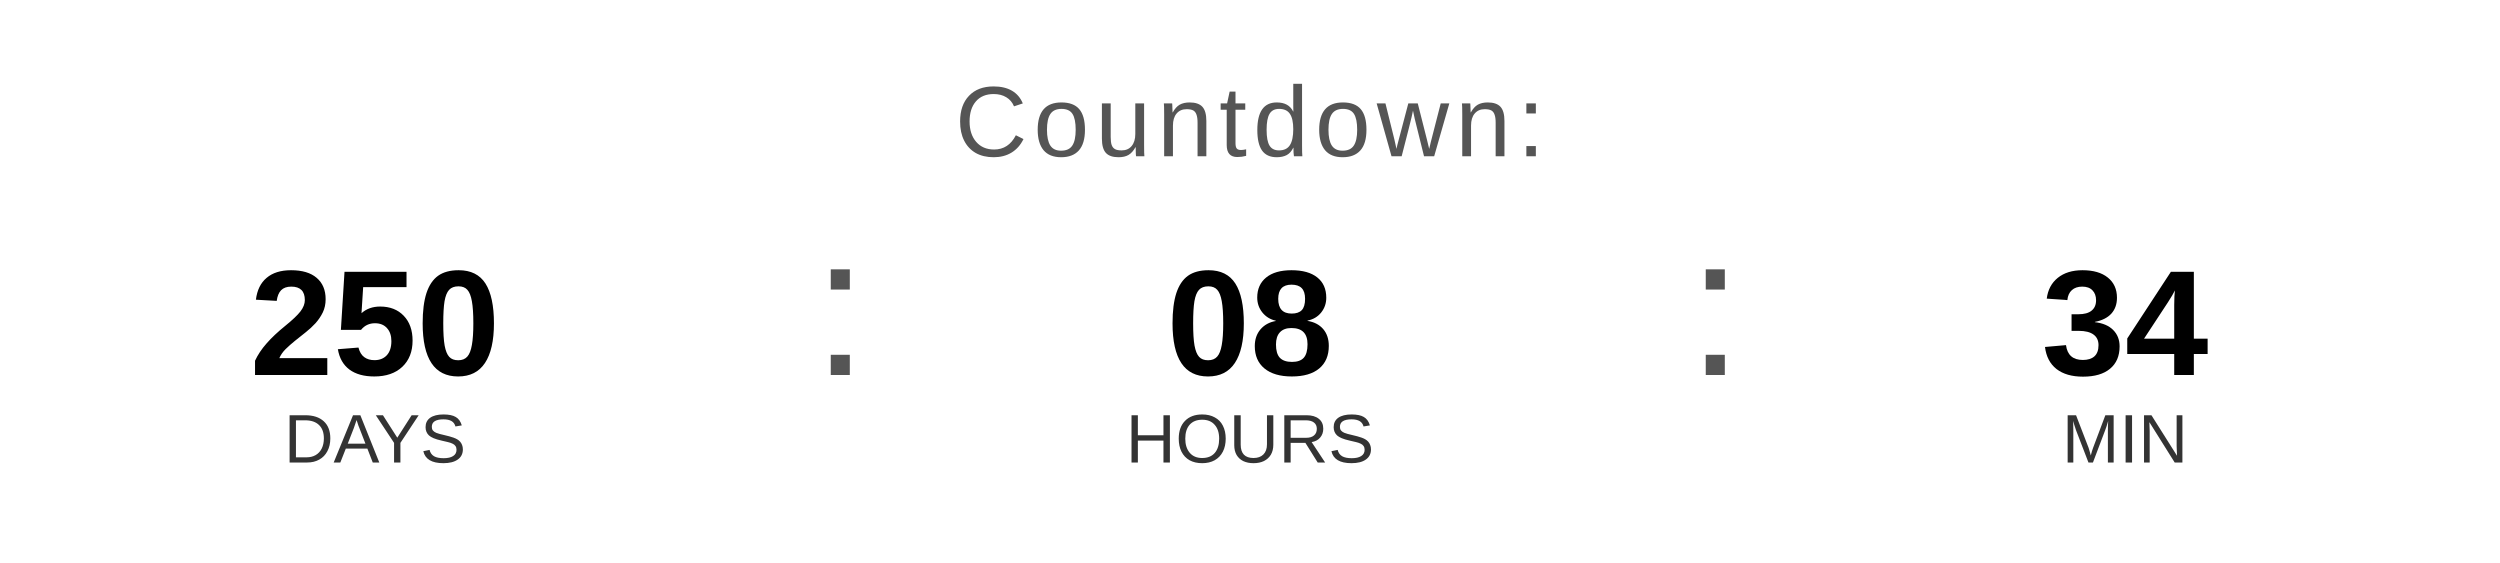
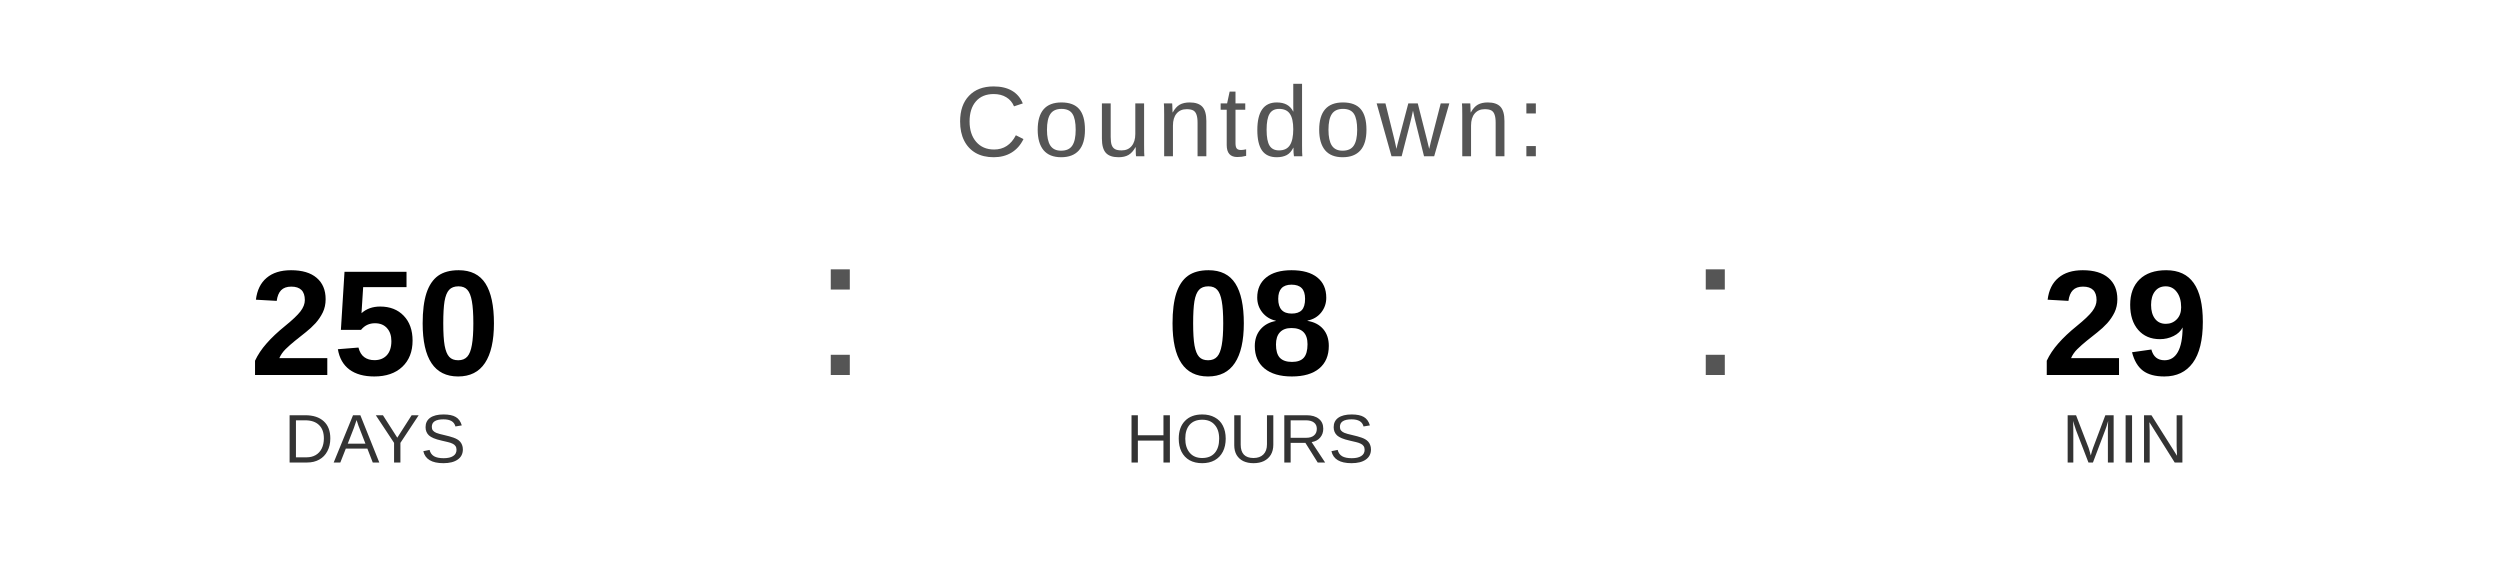
<svg xmlns="http://www.w3.org/2000/svg" width="400" height="90" viewBox="0 0 400 90">
  <text x="200" y="25" font-family="Arial, Helvetica, sans-serif" font-size="16" fill="#555555" text-anchor="middle" letter-spacing="1">
    Countdown:
  </text>
  <text x="60" y="60" font-family="Arial, Helvetica, sans-serif" font-size="24" font-weight="bold" fill="#000000" text-anchor="middle">250</text>
  <text x="60" y="74" font-family="Arial, Helvetica, sans-serif" font-size="11" fill="#333333" text-anchor="middle">DAYS</text>
  <text x="130" y="60" font-family="Arial, sans-serif" font-size="32" fill="#555555">:</text>
  <text x="200" y="60" font-family="Arial, Helvetica, sans-serif" font-size="24" font-weight="bold" fill="#000000" text-anchor="middle">08</text>
  <text x="200" y="74" font-family="Arial, Helvetica, sans-serif" font-size="11" fill="#333333" text-anchor="middle">HOURS</text>
  <text x="270" y="60" font-family="Arial, sans-serif" font-size="32" fill="#555555">:</text>
-   <text x="340" y="60" font-family="Arial, Helvetica, sans-serif" font-size="24" font-weight="bold" fill="#000000" text-anchor="middle">34</text>
+   <text x="340" y="60" font-family="Arial, Helvetica, sans-serif" font-size="24" font-weight="bold" fill="#000000" text-anchor="middle">29</text>
  <text x="340" y="74" font-family="Arial, Helvetica, sans-serif" font-size="11" fill="#333333" text-anchor="middle">MIN</text>
</svg>
